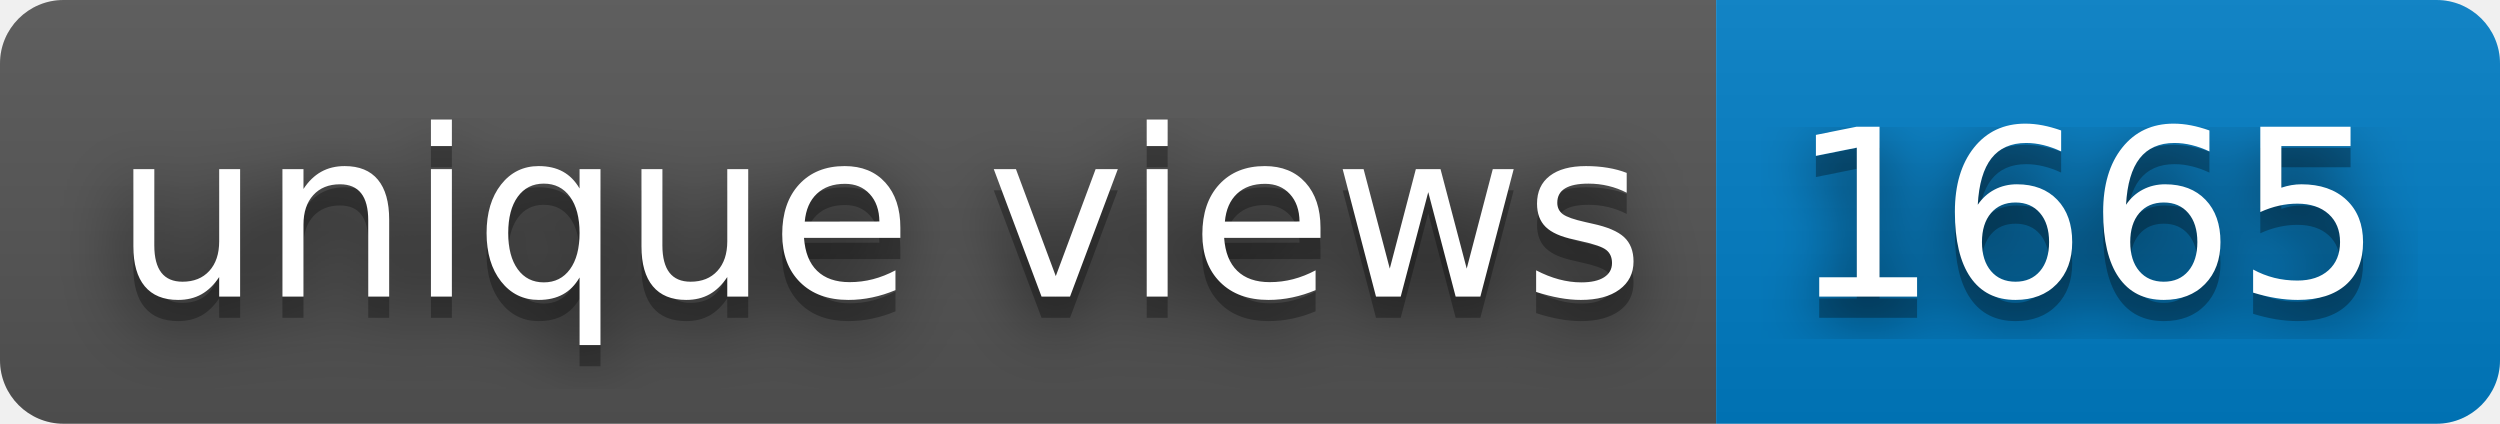
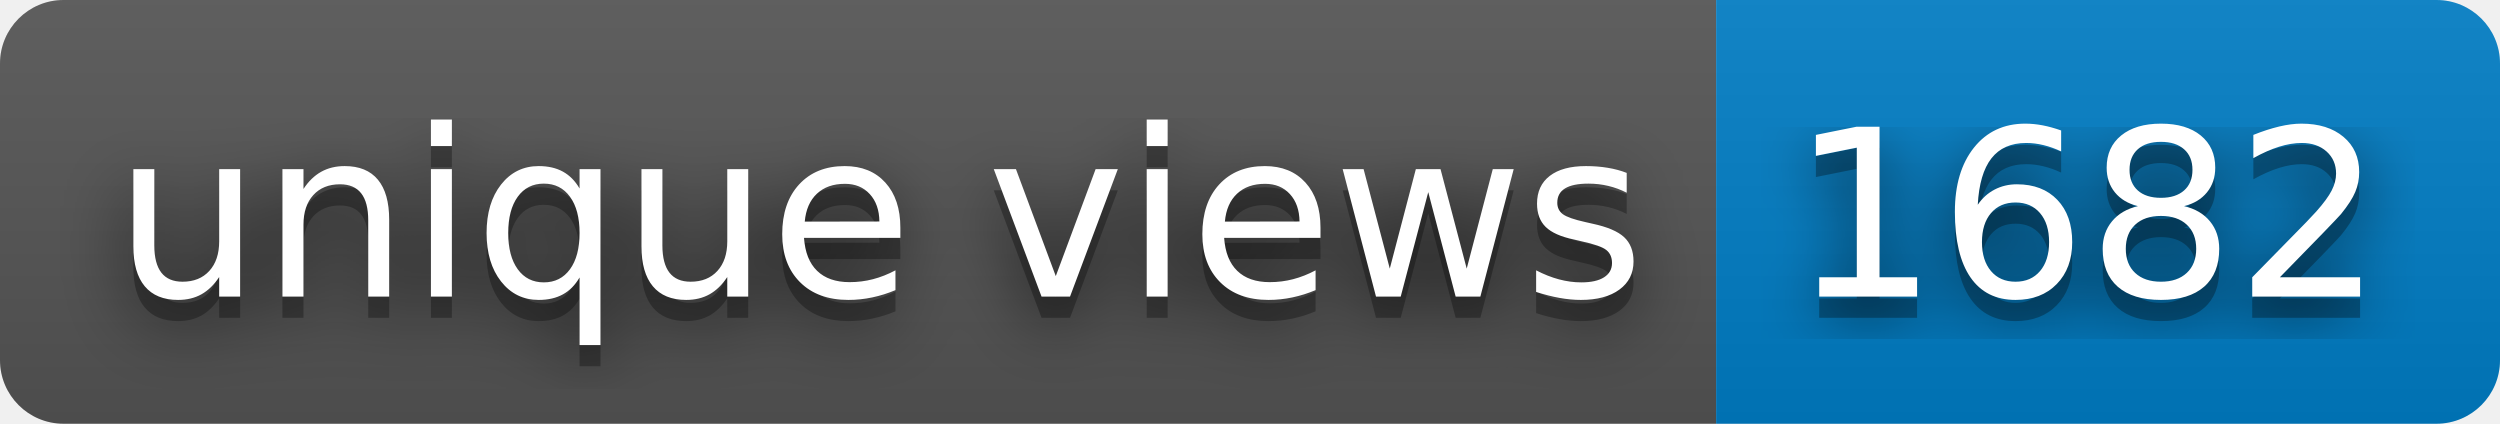
- <svg xmlns="http://www.w3.org/2000/svg" width="118" height="20" role="img" aria-label="unique views: 1665">
+ <svg xmlns="http://www.w3.org/2000/svg" width="118" height="20" role="img" aria-label="unique views: 1682">
  <filter id="blur">
    <feGaussianBlur stdDeviation="16" />
  </filter>
  <linearGradient id="s" x2="0" y2="100%">
    <stop offset="0" stop-color="#bbb" stop-opacity=".1" />
    <stop offset="1" stop-opacity=".1" />
  </linearGradient>
  <clipPath id="r">
    <rect width="118" height="20" rx="3" />
  </clipPath>
  <g clip-path="url(#r)">
    <rect width="81" height="20" fill="#555" />
    <rect x="81" width="37" height="20" fill="#007ec6" />
    <rect width="118" height="20" fill="url(#s)" />
  </g>
  <g fill="#fff" text-anchor="middle" font-family="Verdana,Geneva,DejaVu Sans,sans-serif" text-rendering="geometricPrecision" font-size="110">
    <g transform="scale(.1)">
      <g aria-hidden="true" fill="#010101">
        <text x="415" y="150" fill-opacity=".8" filter="url(#blur)" textLength="710">unique views</text>
        <text x="415" y="150" fill-opacity=".3" textLength="710">unique views</text>
      </g>
      <text x="415" y="140" textLength="710">unique views</text>
    </g>
    <g transform="scale(.1)">
      <g aria-hidden="true" fill="#010101">
-         <text x="985" y="150" fill-opacity=".8" filter="url(#blur)" textLength="270">1665</text>
-         <text x="985" y="150" fill-opacity=".3" textLength="270">1665</text>
+         <text x="985" y="150" fill-opacity=".8" filter="url(#blur)" textLength="270">1682</text>
+         <text x="985" y="150" fill-opacity=".3" textLength="270">1682</text>
      </g>
-       <text x="985" y="140" textLength="270">1665</text>
+       <text x="985" y="140" textLength="270">1682</text>
    </g>
  </g>
</svg>
